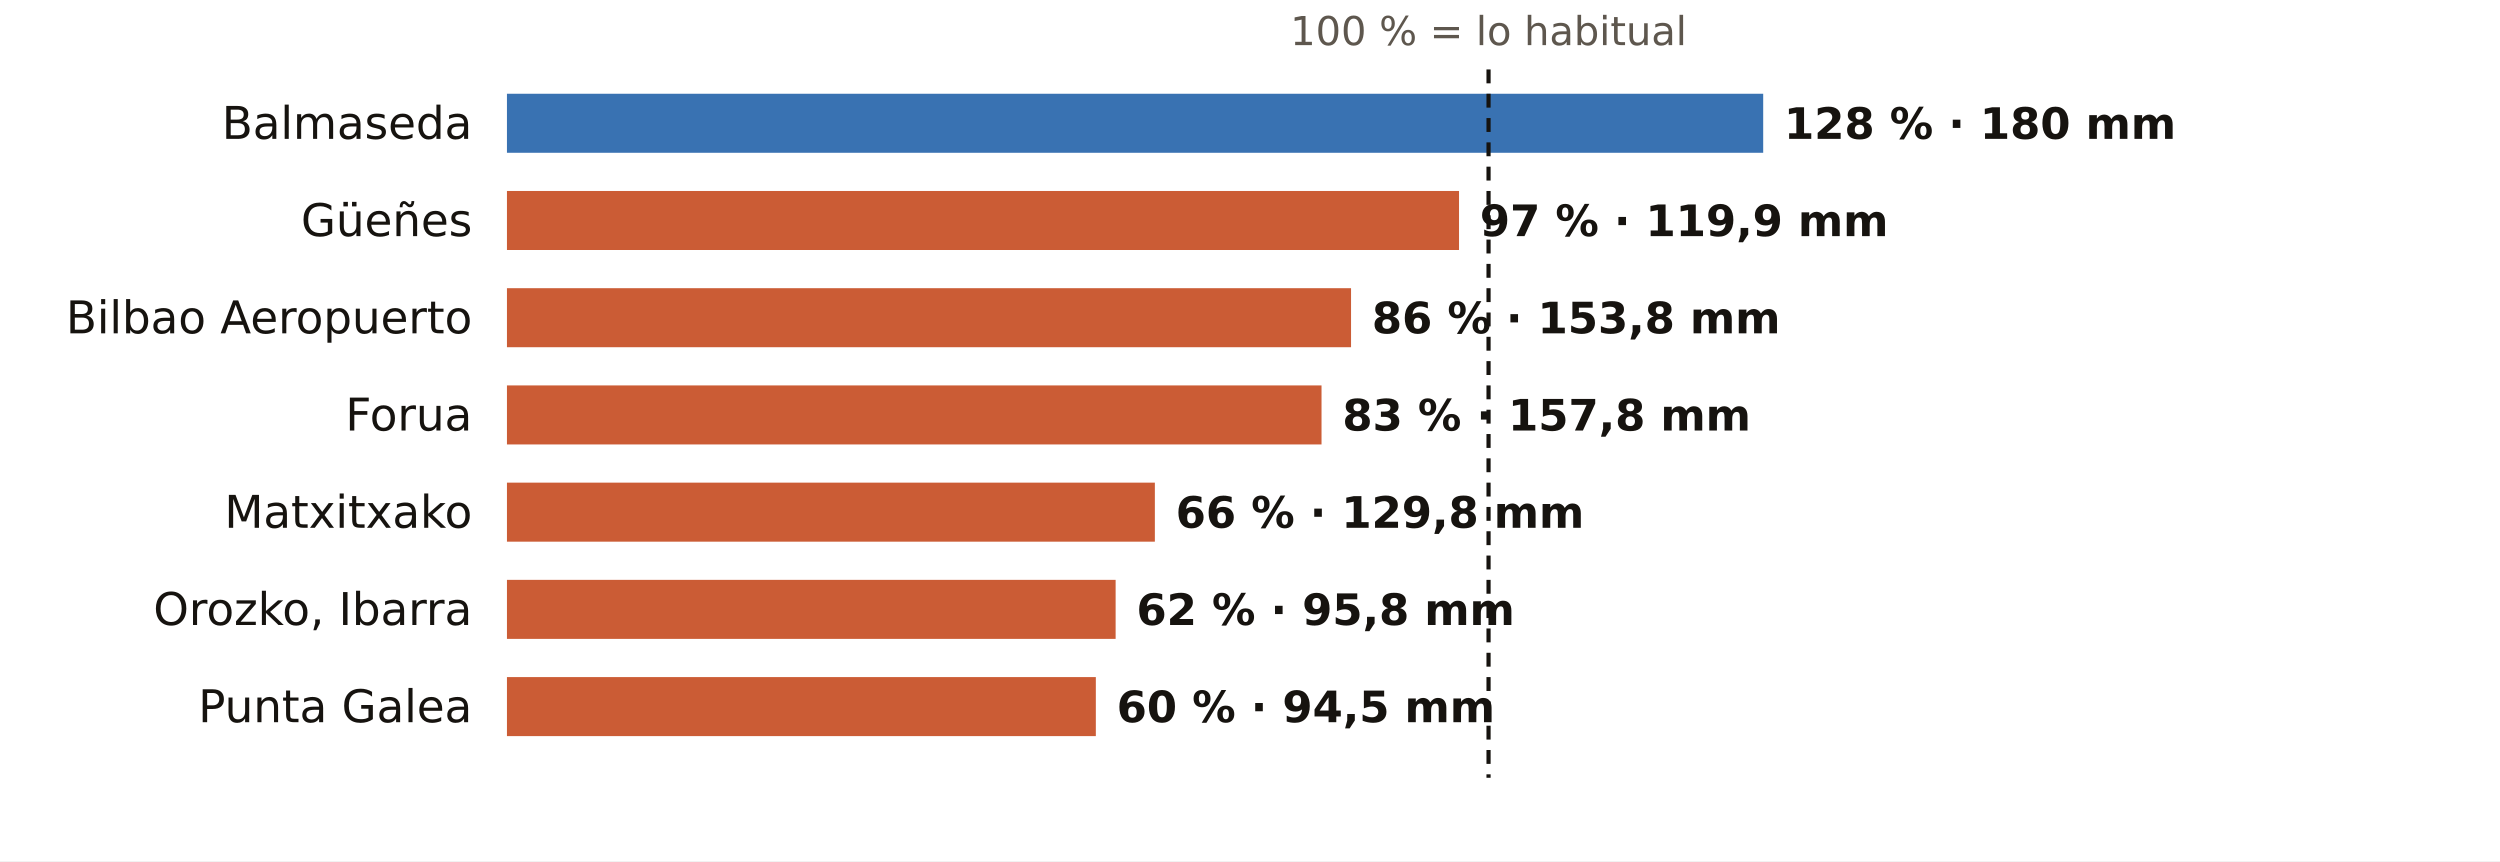
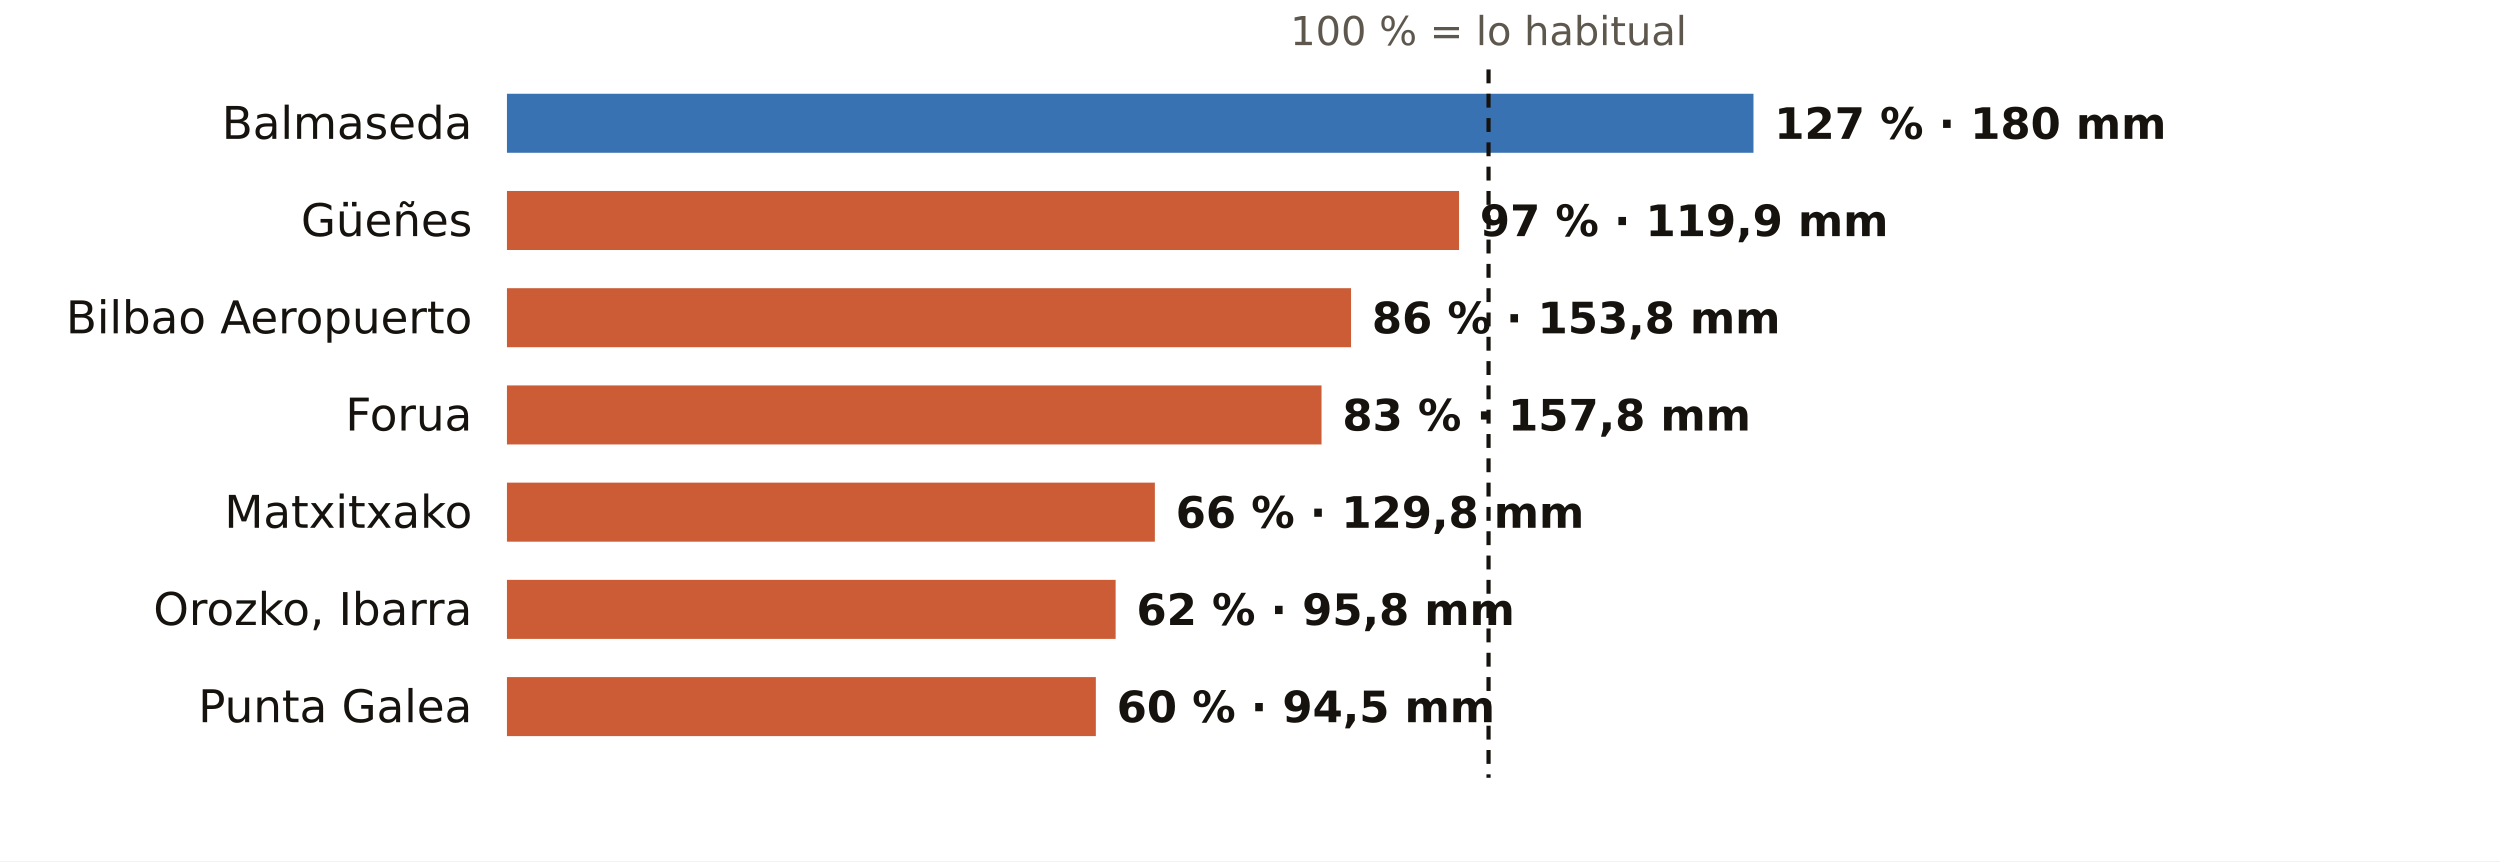
<svg xmlns="http://www.w3.org/2000/svg" viewBox="0 0 720 248" width="720" height="248" role="img" aria-label="El otoño en los pluviómetros de AEMET de Bizkaia: % de lo habitual">
  <rect width="720" height="248" fill="#FFFFFF" />
  <text x="428.7" y="13.0" font-size="11.5" fill="#5E574E" text-anchor="middle" font-weight="400" font-family="Public Sans, DejaVu Sans, Arial, sans-serif">100 % = lo habitual</text>
  <text x="136.0" y="40.0" font-size="13" fill="#16130F" text-anchor="end" font-weight="500" font-family="Public Sans, DejaVu Sans, Arial, sans-serif">Balmaseda</text>
-   <rect x="146" y="27" width="361.8" height="17" fill="#1F5FA8" opacity="0.88" />
-   <text x="513.8" y="40.0" font-size="12.5" fill="#16130F" text-anchor="start" font-weight="600" font-family="Public Sans, DejaVu Sans, Arial, sans-serif">128 % · 180 mm</text>
+   <rect x="146" y="27" width="359.0" height="17" fill="#1F5FA8" opacity="0.88" />
+   <text x="511.0" y="40.0" font-size="12.5" fill="#16130F" text-anchor="start" font-weight="600" font-family="Public Sans, DejaVu Sans, Arial, sans-serif">127 % · 180 mm</text>
  <text x="136.0" y="68.0" font-size="13" fill="#16130F" text-anchor="end" font-weight="500" font-family="Public Sans, DejaVu Sans, Arial, sans-serif">Güeñes</text>
  <rect x="146" y="55" width="274.2" height="17" fill="#C4461A" opacity="0.88" />
  <text x="426.2" y="68.0" font-size="12.5" fill="#16130F" text-anchor="start" font-weight="600" font-family="Public Sans, DejaVu Sans, Arial, sans-serif">97 % · 119,9 mm</text>
  <text x="136.0" y="96.0" font-size="13" fill="#16130F" text-anchor="end" font-weight="500" font-family="Public Sans, DejaVu Sans, Arial, sans-serif">Bilbao Aeropuerto</text>
  <rect x="146" y="83" width="243.1" height="17" fill="#C4461A" opacity="0.88" />
  <text x="395.1" y="96.0" font-size="12.5" fill="#16130F" text-anchor="start" font-weight="600" font-family="Public Sans, DejaVu Sans, Arial, sans-serif">86 % · 153,8 mm</text>
  <text x="136.0" y="124.0" font-size="13" fill="#16130F" text-anchor="end" font-weight="500" font-family="Public Sans, DejaVu Sans, Arial, sans-serif">Forua</text>
  <rect x="146" y="111" width="234.6" height="17" fill="#C4461A" opacity="0.88" />
  <text x="386.6" y="124.0" font-size="12.5" fill="#16130F" text-anchor="start" font-weight="600" font-family="Public Sans, DejaVu Sans, Arial, sans-serif">83 % · 157,8 mm</text>
  <text x="136.0" y="152.0" font-size="13" fill="#16130F" text-anchor="end" font-weight="500" font-family="Public Sans, DejaVu Sans, Arial, sans-serif">Matxitxako</text>
  <rect x="146" y="139" width="186.6" height="17" fill="#C4461A" opacity="0.88" />
  <text x="338.6" y="152.0" font-size="12.5" fill="#16130F" text-anchor="start" font-weight="600" font-family="Public Sans, DejaVu Sans, Arial, sans-serif">66 % · 129,8 mm</text>
  <text x="136.0" y="180.0" font-size="13" fill="#16130F" text-anchor="end" font-weight="500" font-family="Public Sans, DejaVu Sans, Arial, sans-serif">Orozko, Ibarra</text>
  <rect x="146" y="167" width="175.3" height="17" fill="#C4461A" opacity="0.88" />
  <text x="327.3" y="180.0" font-size="12.5" fill="#16130F" text-anchor="start" font-weight="600" font-family="Public Sans, DejaVu Sans, Arial, sans-serif">62 % · 95,8 mm</text>
  <text x="136.0" y="208.0" font-size="13" fill="#16130F" text-anchor="end" font-weight="500" font-family="Public Sans, DejaVu Sans, Arial, sans-serif">Punta Galea</text>
  <rect x="146" y="195" width="169.6" height="17" fill="#C4461A" opacity="0.88" />
  <text x="321.6" y="208.0" font-size="12.5" fill="#16130F" text-anchor="start" font-weight="600" font-family="Public Sans, DejaVu Sans, Arial, sans-serif">60 % · 94,5 mm</text>
  <line x1="428.7" x2="428.7" y1="20" y2="224" stroke="#16130F" stroke-width="1.2" stroke-dasharray="4 3" />
</svg>
